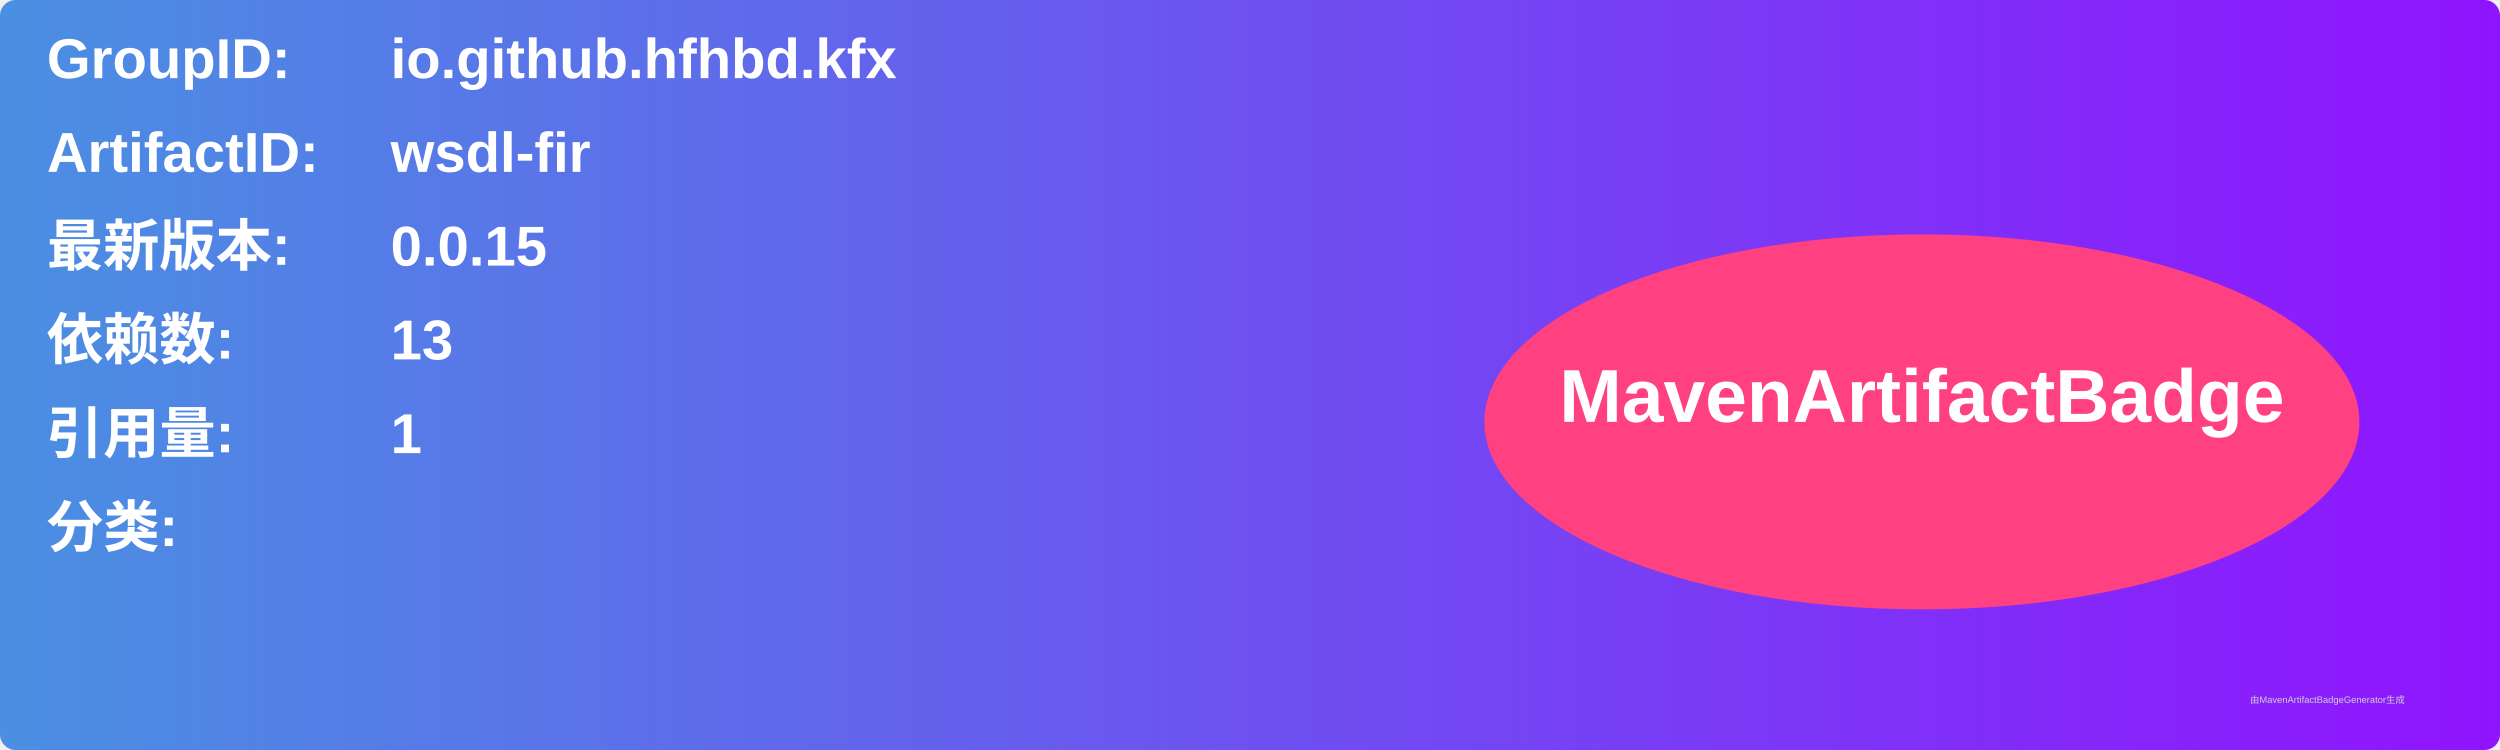
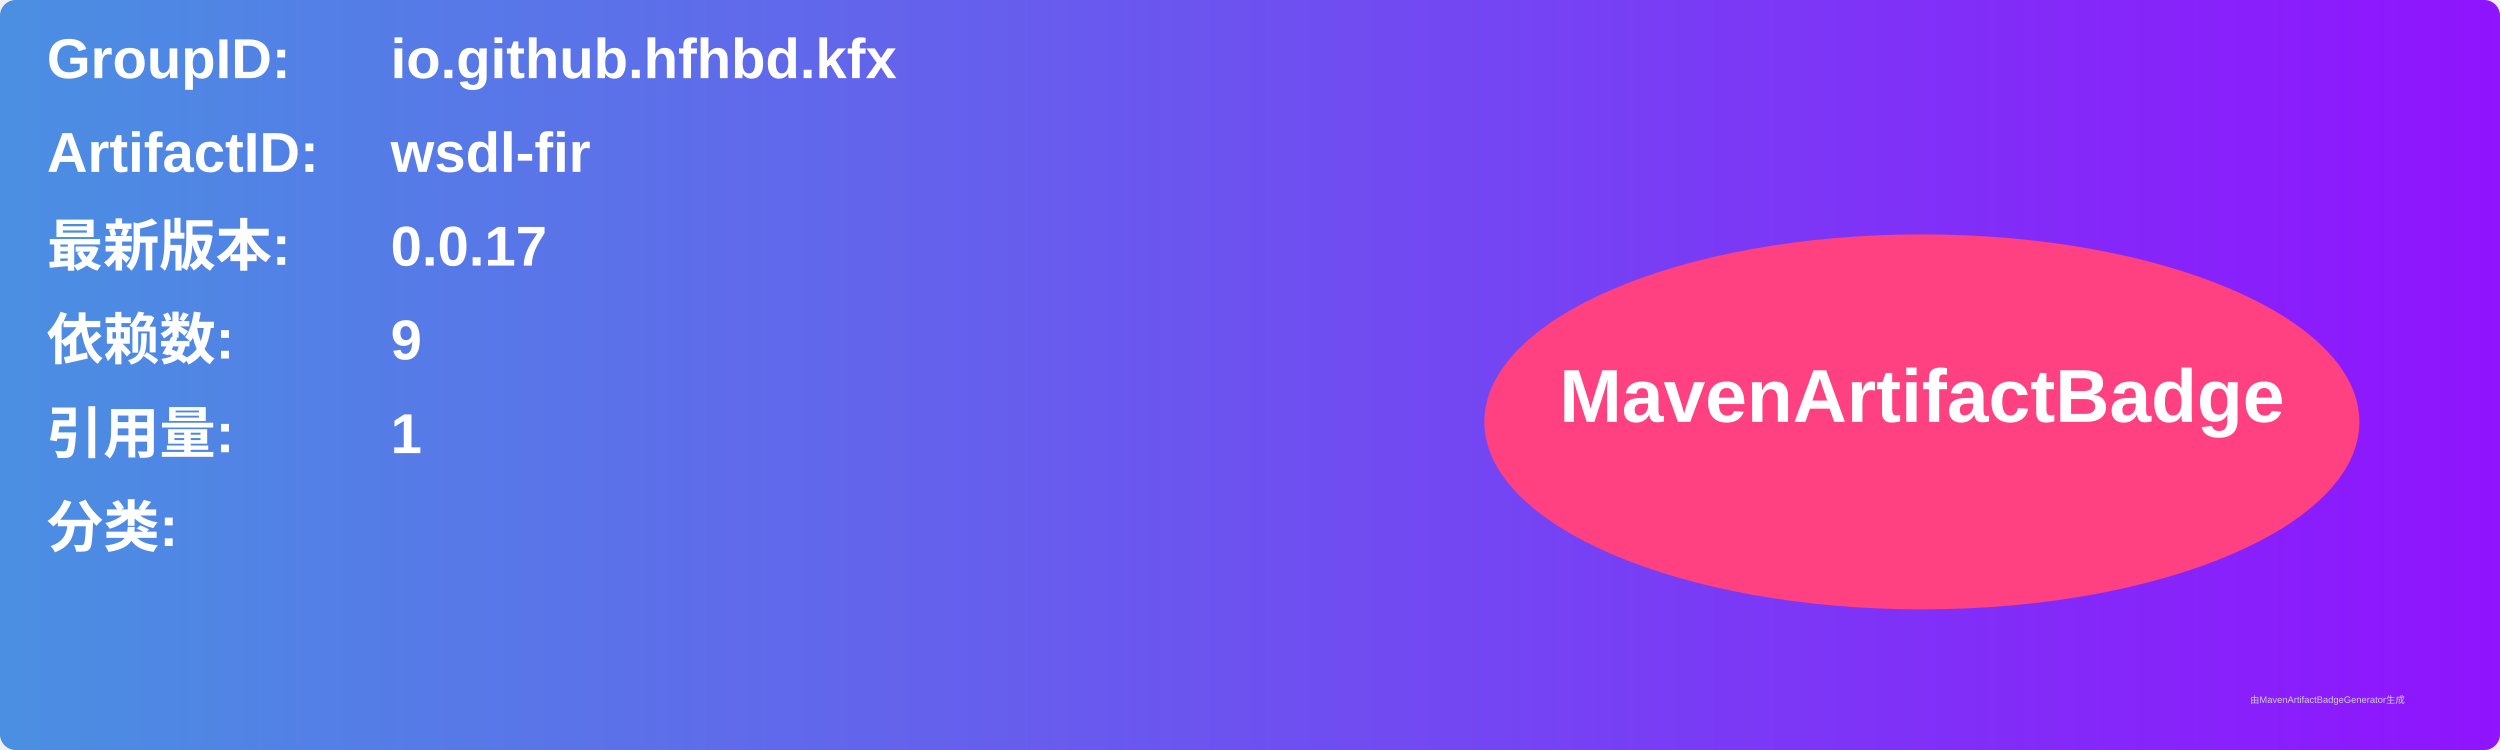
<svg xmlns="http://www.w3.org/2000/svg" width="800" height="240" viewBox="0 0 800 240">
  <linearGradient id="grad" x1="0%" y1="0%" x2="100%" y2="0%">
    <stop offset="0%" stop-color="#4a90e2" />
    <stop offset="100%" stop-color="#9013fe" />
  </linearGradient>
  <rect width="100%" height="100%" rx="5" ry="5" fill="url(#grad)" />
  <g transform="translate(15, 15)">
    <text x="0" y="10" font-family="Arial" font-size="18" fill="white" font-weight="bold" width="260">GroupID:</text>
    <text x="110" y="10" font-family="Arial" font-size="18" fill="white" font-weight="bold" width="460">io.github.hfhbd.kfx</text>
    <text x="0" y="40" font-family="Arial" font-size="18" fill="white" font-weight="bold" width="260">ArtifactID:</text>
    <text x="110" y="40" font-family="Arial" font-size="18" fill="white" font-weight="bold" width="460">wsdl-fir</text>
    <text x="0" y="70" font-family="Arial" font-size="18" fill="white" font-weight="bold">最新版本:</text>
    <text x="110" y="70" font-family="Arial" font-size="18" fill="white" font-weight="bold">
-       <tspan font-weight="bold">0.0.15</tspan>
+       <tspan font-weight="bold">0.0.17</tspan>
    </text>
    <text x="0" y="100" font-family="Arial" font-size="18" fill="white" font-weight="bold">依赖数: </text>
    <text x="110" y="100" font-family="Arial" font-size="18" fill="white">
-       <tspan font-weight="bold">13</tspan>
+       <tspan font-weight="bold">9</tspan>
    </text>
    <text x="0" y="130" font-family="Arial" font-size="18" fill="white" font-weight="bold">引用量: </text>
    <text x="110" y="130" font-family="Arial" font-size="18" fill="white">
      <tspan font-weight="bold">1</tspan>
    </text>
    <text x="0" y="160" font-family="Arial" font-size="18" fill="white" font-weight="bold">分类:</text>
    <text x="10" y="190" font-family="Arial" font-size="10" fill="white">
      <tspan font-weight="bold" />
    </text>
    <ellipse cx="600" cy="120" rx="140" ry="60" fill="#ff4081" />
    <text x="600" y="120" text-anchor="middle" font-family="Arial" font-size="24" fill="white" font-weight="bold">MavenArtifactBadge</text>
  </g>
  <text x="720" y="225" font-family="Arial" font-size="3" fill="#d0d0d0">由MavenArtifactBadgeGenerator生成</text>
</svg>
